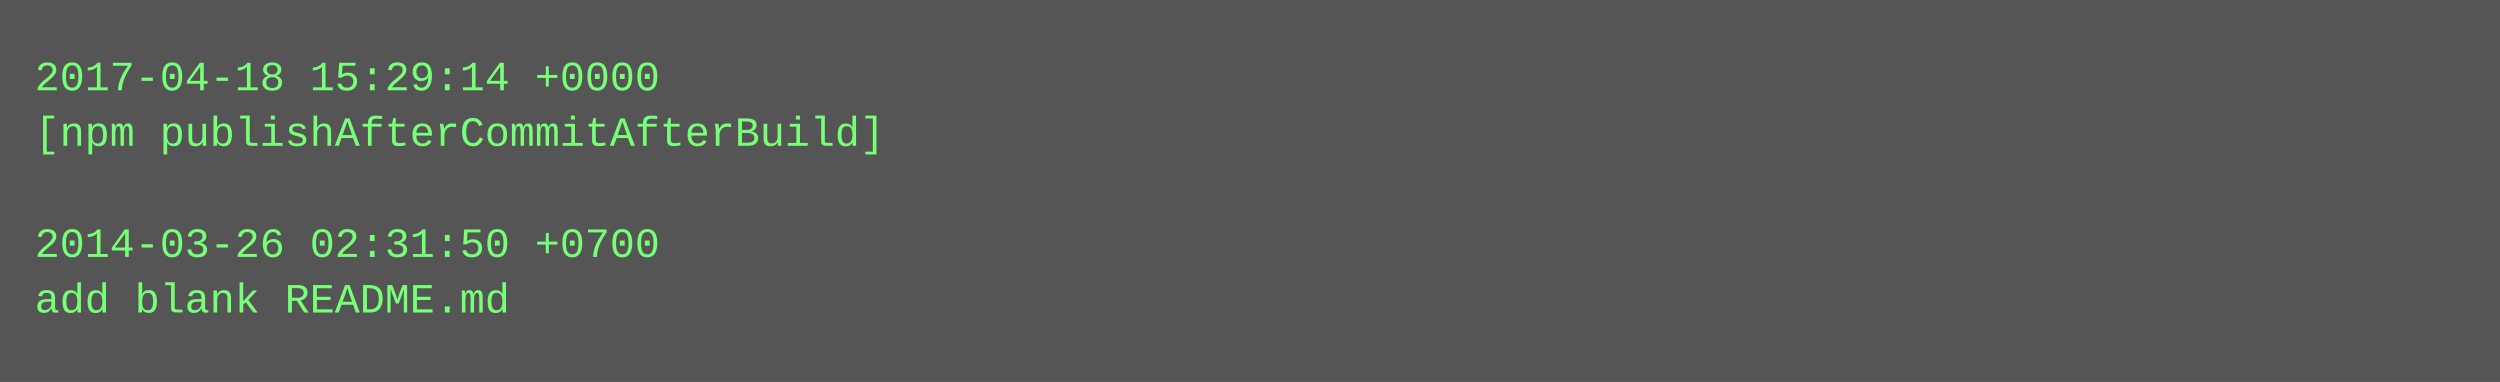
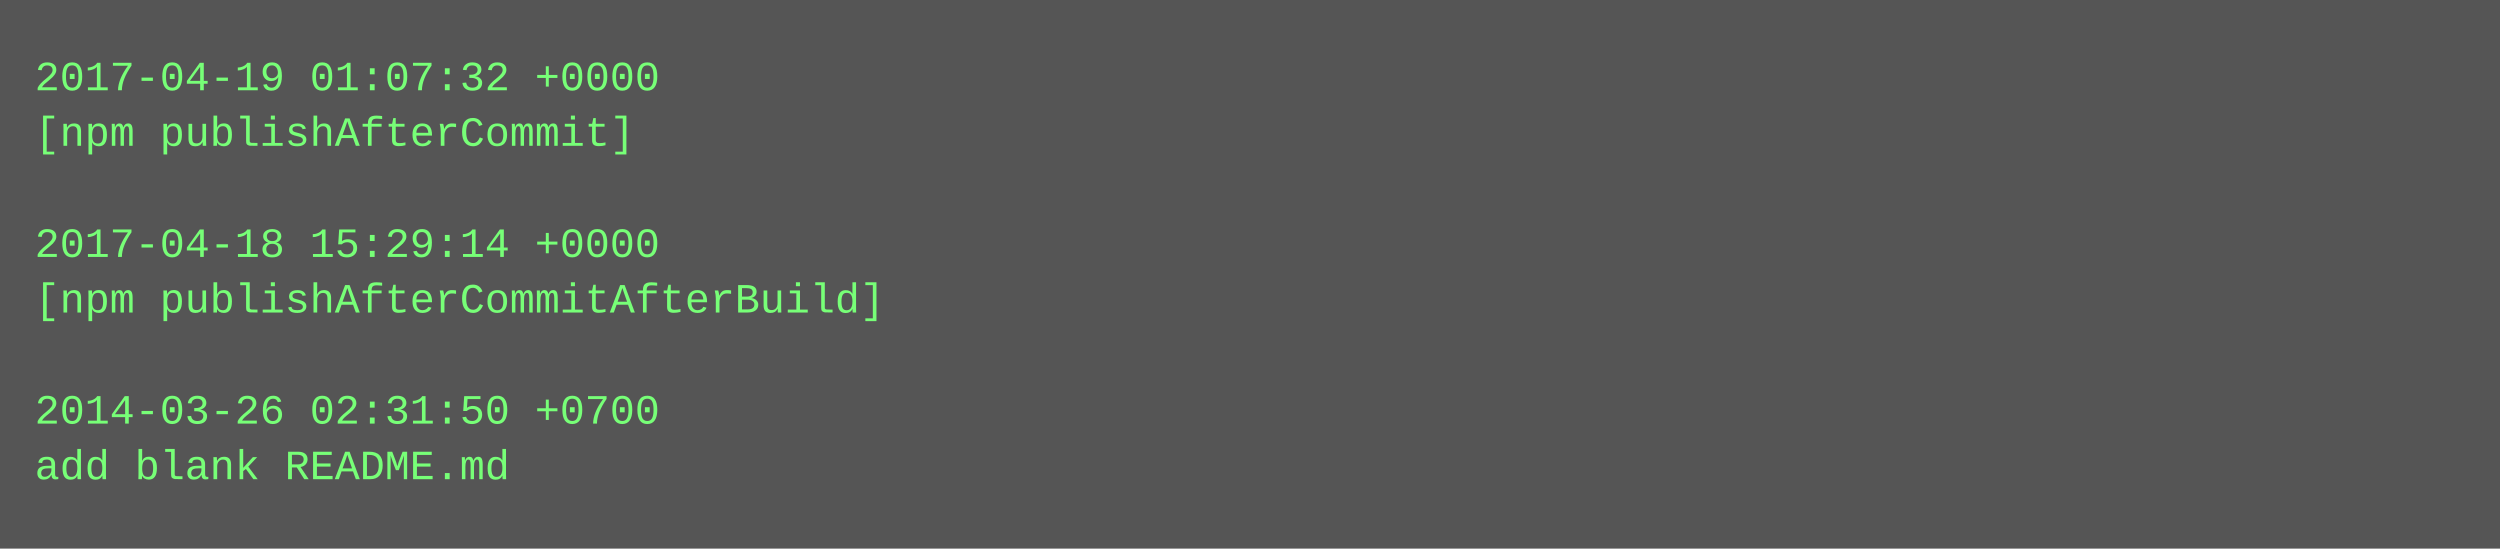
- <svg xmlns="http://www.w3.org/2000/svg" height="110" width="720">
-   <rect height="110" fill="#555" width="720" />
+ <svg xmlns="http://www.w3.org/2000/svg" height="158" width="720">
+   <rect height="158" fill="#555" width="720" />
  <text fill="#7f7" font-family="Courier New" font-size="12" xml:space="preserve">
-     <tspan x="10" y="26">2017-04-18 15:29:14 +0000</tspan>
-     <tspan x="10" y="42">[npm publishAfterCommitAfterBuild]</tspan>
+     <tspan x="10" y="26">2017-04-19 01:07:32 +0000</tspan>
+     <tspan x="10" y="42">[npm publishAfterCommit]</tspan>
    <tspan x="10" y="58" />
-     <tspan x="10" y="74">2014-03-26 02:31:50 +0700</tspan>
-     <tspan x="10" y="90">add blank README.md</tspan>
+     <tspan x="10" y="74">2017-04-18 15:29:14 +0000</tspan>
+     <tspan x="10" y="90">[npm publishAfterCommitAfterBuild]</tspan>
+     <tspan x="10" y="106" />
+     <tspan x="10" y="122">2014-03-26 02:31:50 +0700</tspan>
+     <tspan x="10" y="138">add blank README.md</tspan>
  </text>
</svg>
